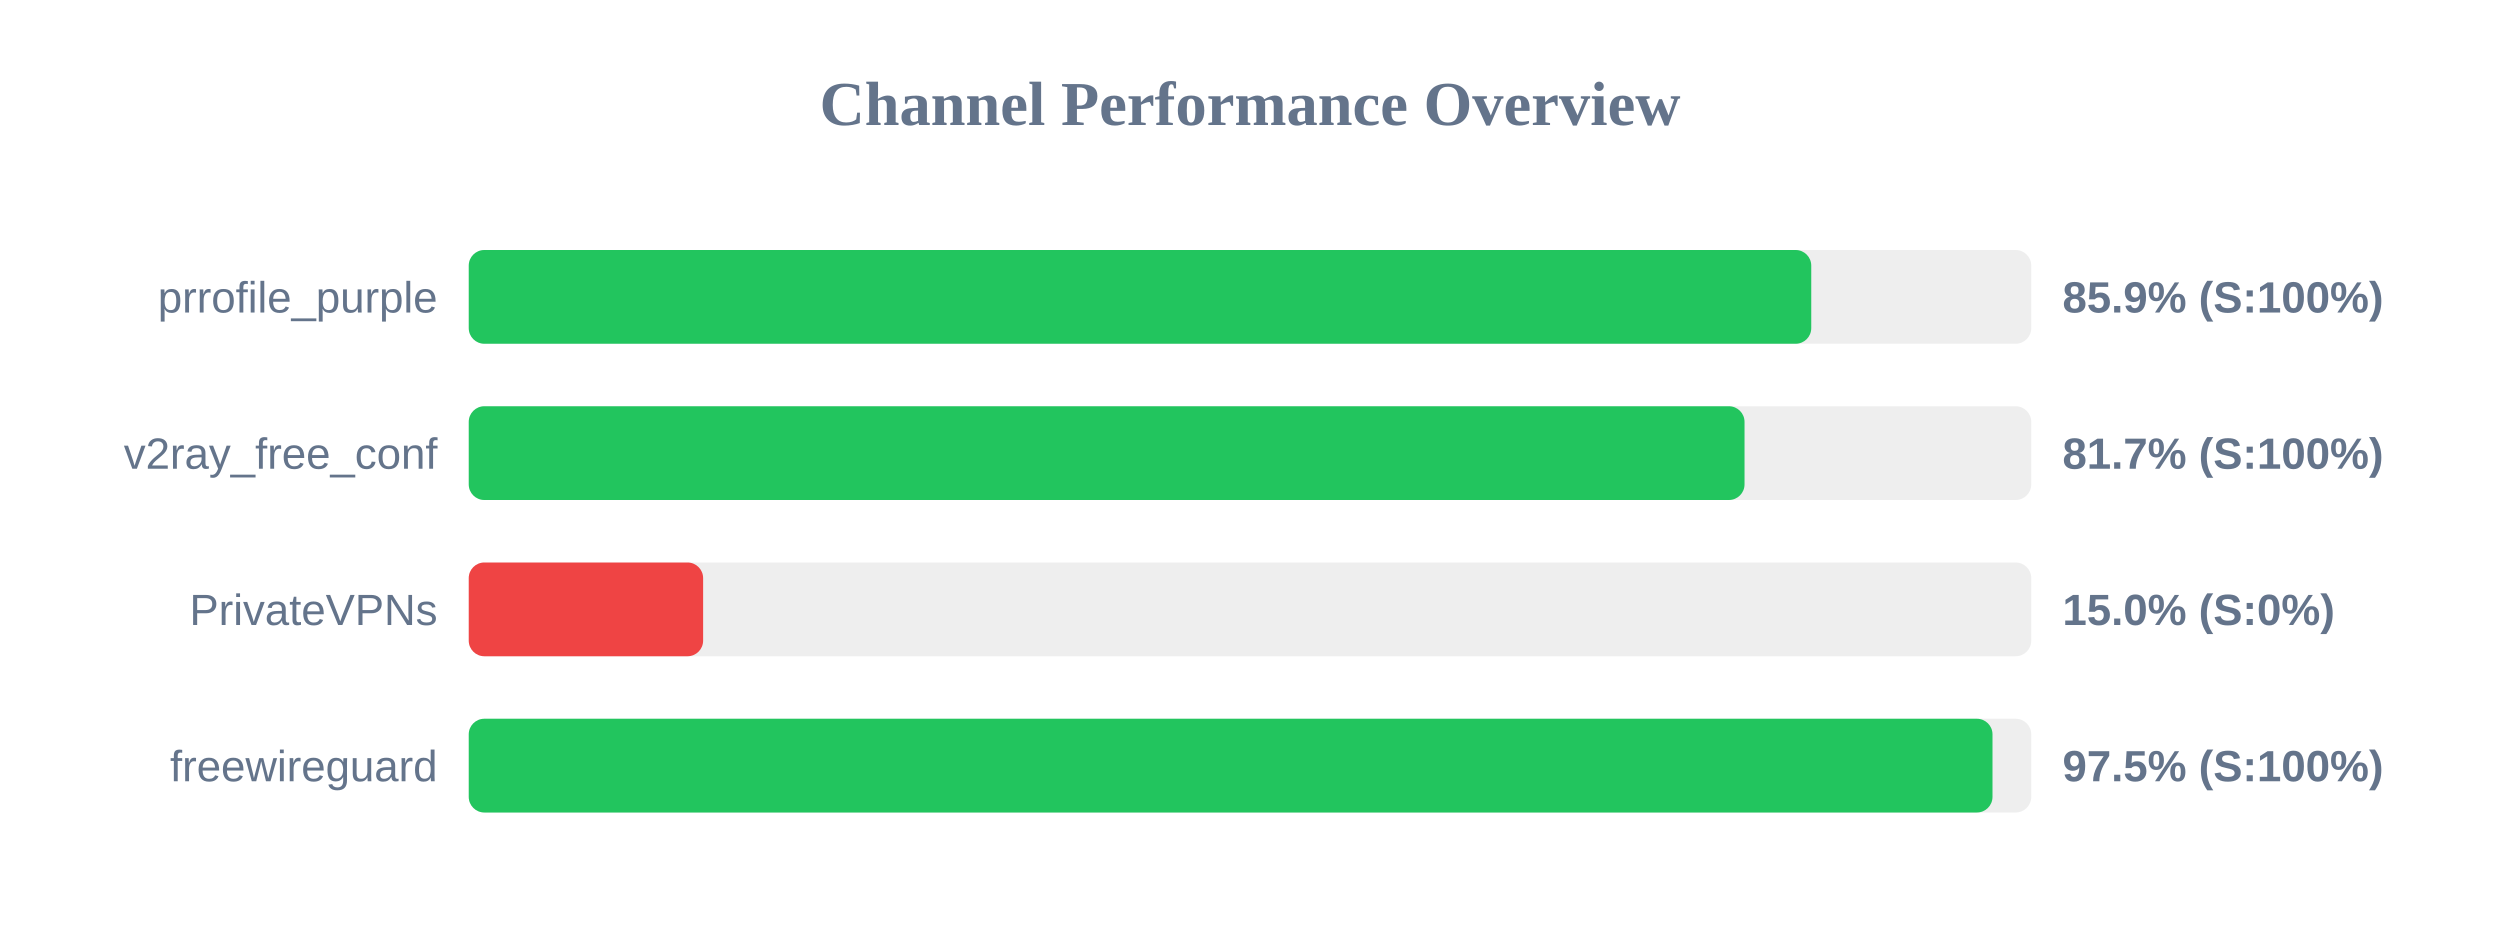
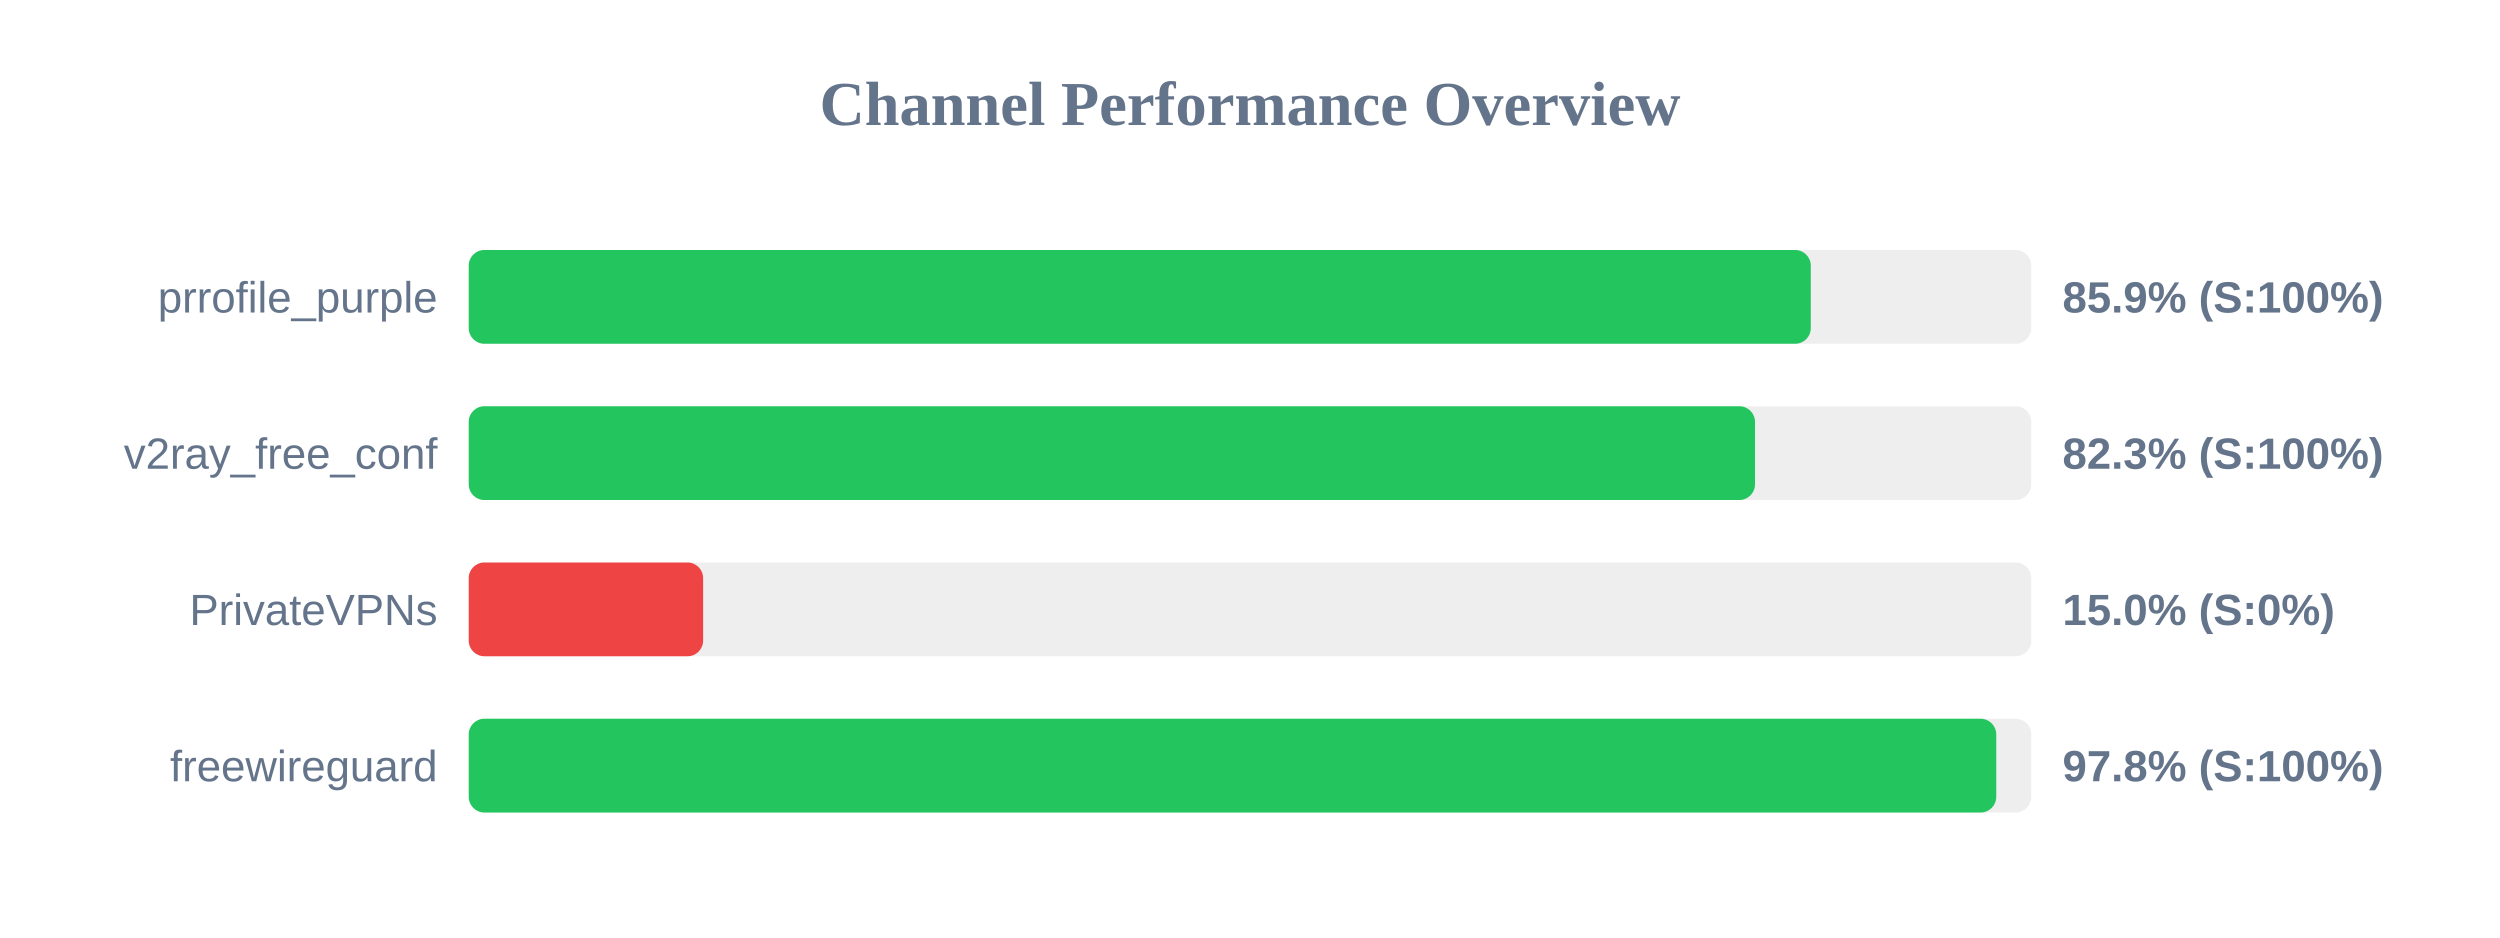
<svg xmlns="http://www.w3.org/2000/svg" width="800" height="300" version="1.1">
  <style>
        .row { font: 14px Arial; fill: #64748b; }
        .score { font: bold 14px Arial; fill: #64748b; }
    </style>
  <text x="400" y="40" text-anchor="middle" font-size="20px" font-weight="bold" fill="#64748b">Channel Performance Overview</text>
  <rect x="150" y="80" width="500" height="30" fill="#eee" rx="5" />
-   <rect x="150" y="80" width="429.6" height="30" fill="#22c55e" rx="5" />
+   <rect x="150" y="80" width="429.45" height="30" fill="#22c55e" rx="5" />
  <text x="140" y="100" text-anchor="end" class="row">prrofile_purple</text>
  <text x="660" y="100" text-anchor="start" class="score">85.9% (S:100%)</text>
  <rect x="150" y="130" width="500" height="30" fill="#eee" rx="5" />
-   <rect x="150" y="130" width="408.25" height="30" fill="#22c55e" rx="5" />
+   <rect x="150" y="130" width="411.6" height="30" fill="#22c55e" rx="5" />
  <text x="140" y="150" text-anchor="end" class="row">v2ray_free_conf</text>
-   <text x="660" y="150" text-anchor="start" class="score">81.7% (S:100%)</text>
+   <text x="660" y="150" text-anchor="start" class="score">82.3% (S:100%)</text>
  <rect x="150" y="180" width="500" height="30" fill="#eee" rx="5" />
  <rect x="150" y="180" width="75.0" height="30" fill="#ef4444" rx="5" />
  <text x="140" y="200" text-anchor="end" class="row">PrivateVPNs</text>
  <text x="660" y="200" text-anchor="start" class="score">15.0% (S:0%)</text>
  <rect x="150" y="230" width="500" height="30" fill="#eee" rx="5" />
-   <rect x="150" y="230" width="487.6" height="30" fill="#22c55e" rx="5" />
+   <rect x="150" y="230" width="488.8" height="30" fill="#22c55e" rx="5" />
  <text x="140" y="250" text-anchor="end" class="row">freewireguard</text>
-   <text x="660" y="250" text-anchor="start" class="score">97.5% (S:100%)</text>
+   <text x="660" y="250" text-anchor="start" class="score">97.8% (S:100%)</text>
</svg>
